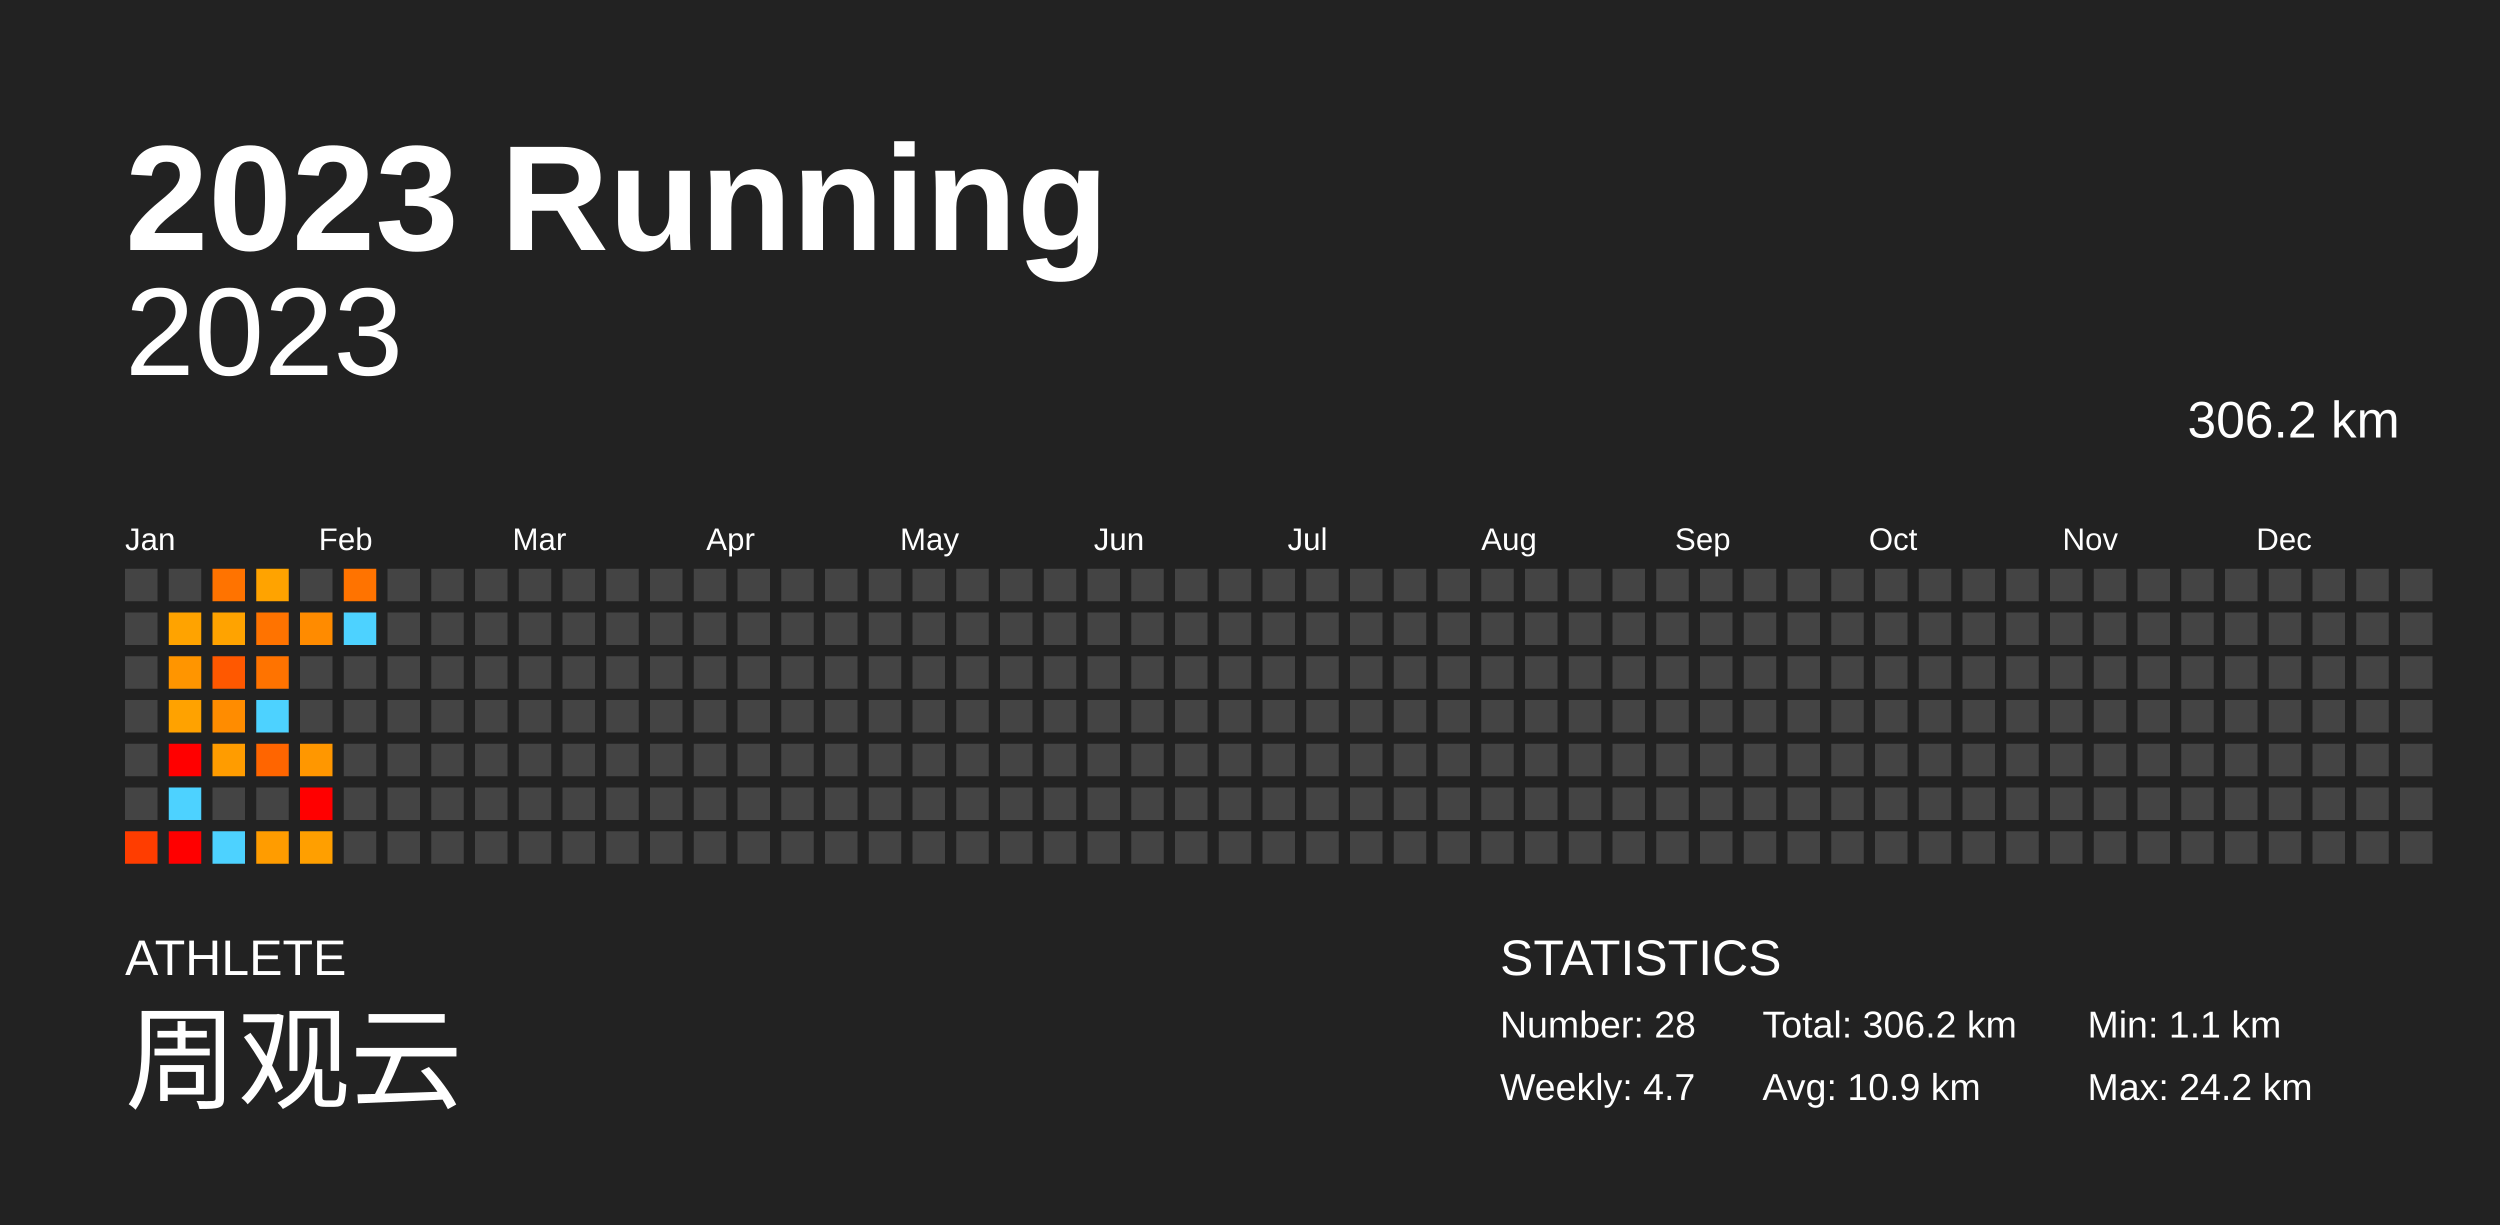
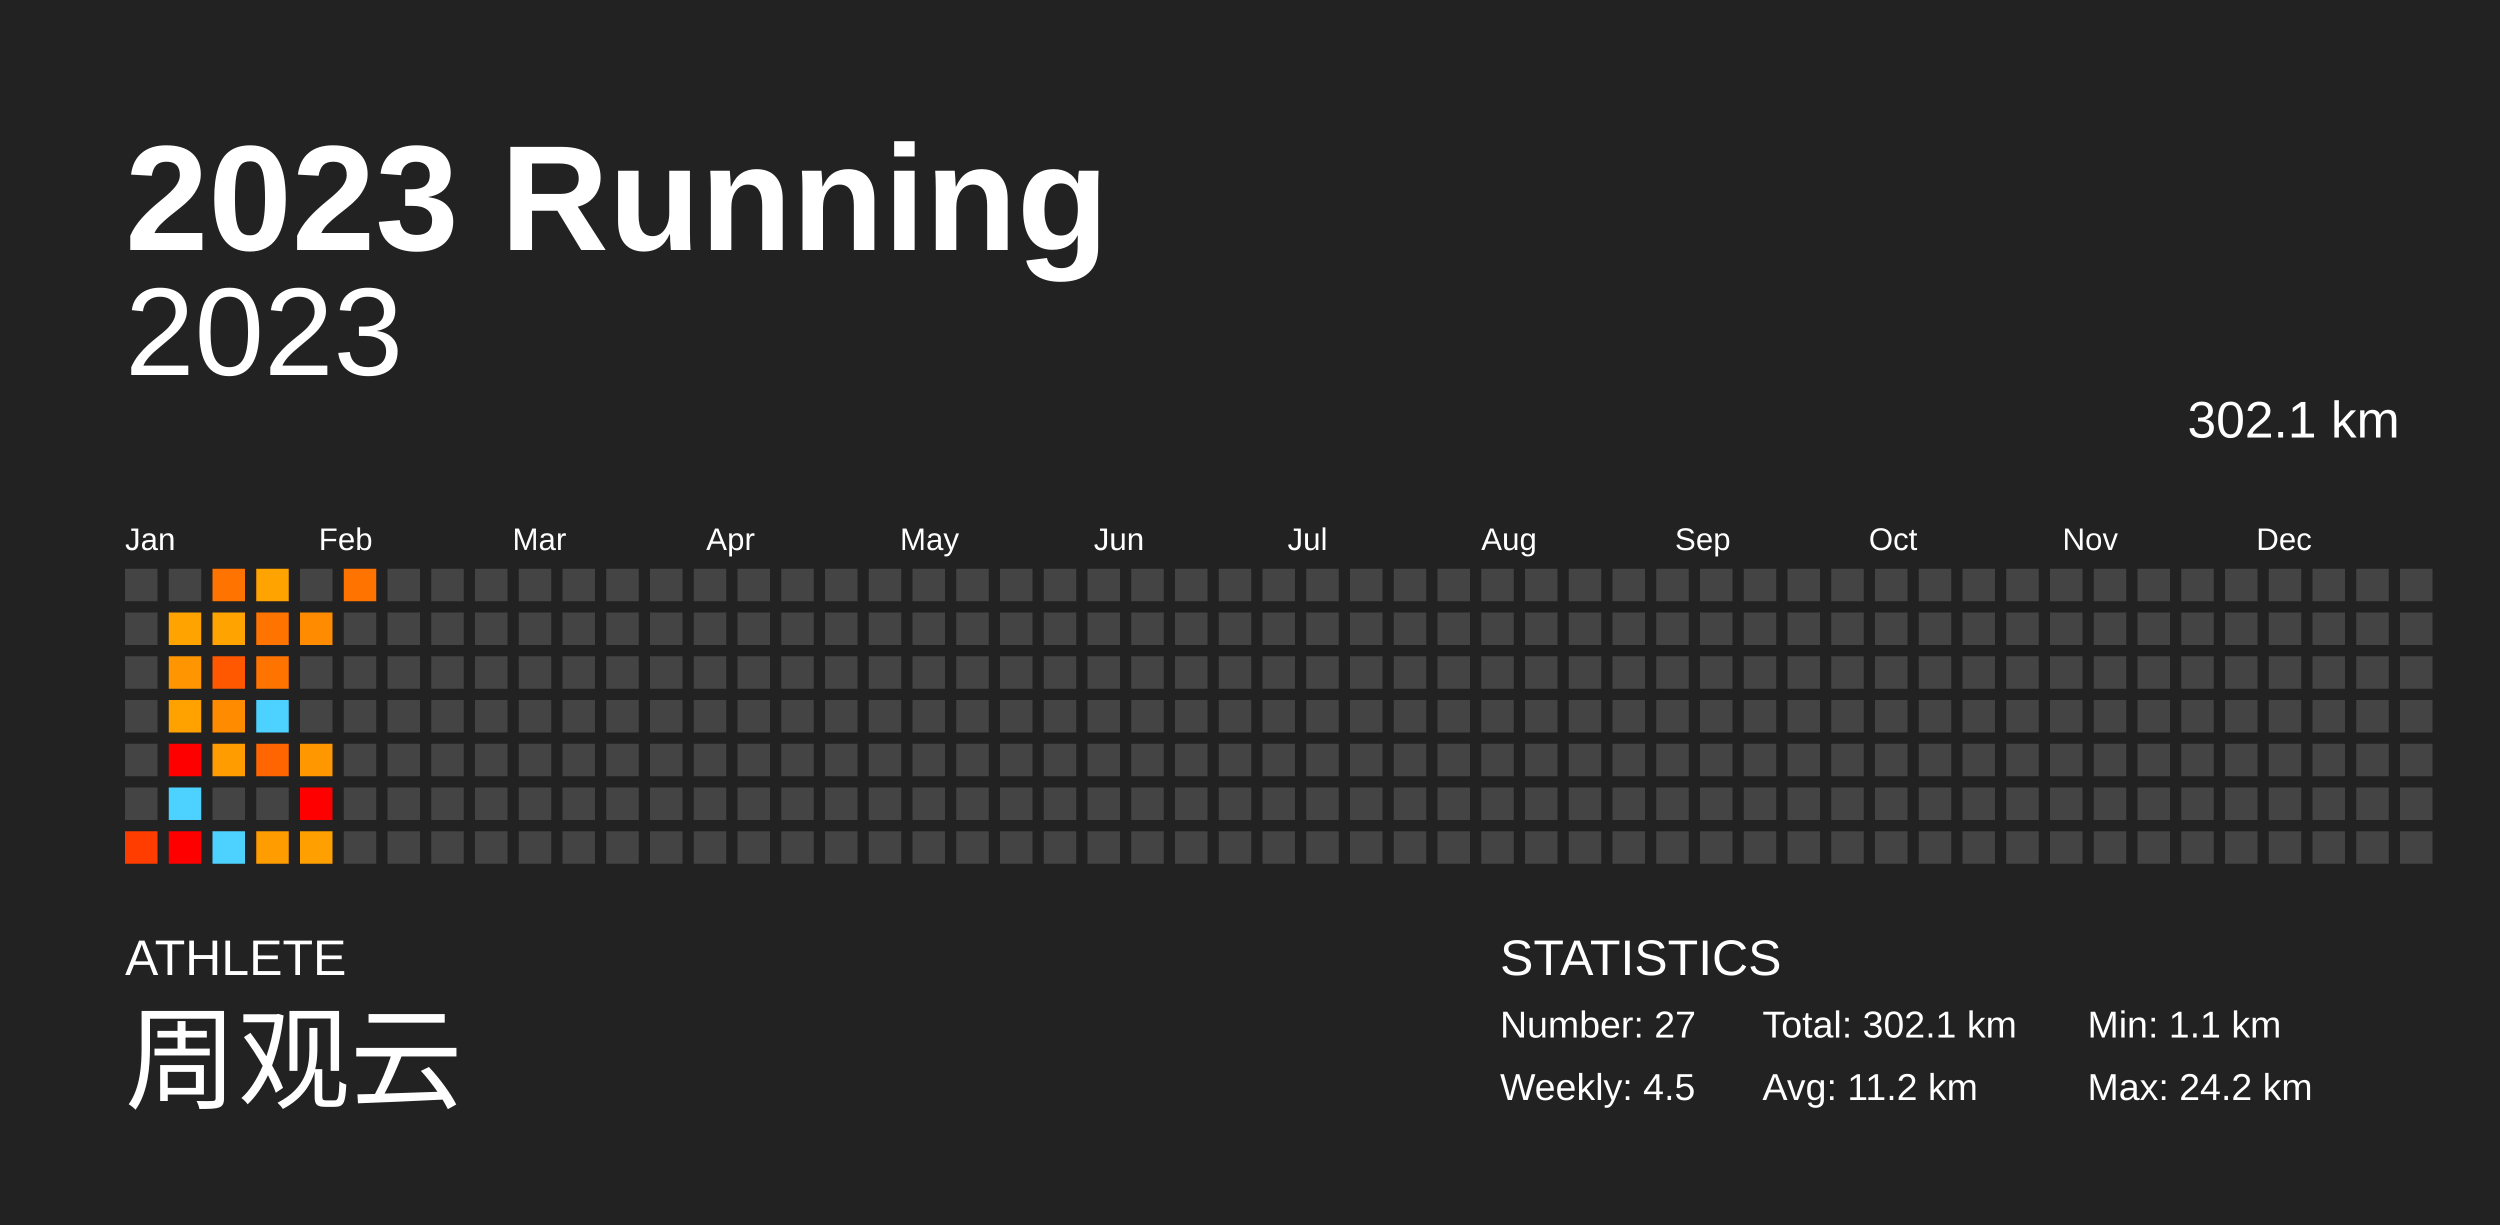
<svg xmlns="http://www.w3.org/2000/svg" baseProfile="full" height="98mm" version="1.1" viewBox="0,0,200,98" width="200mm">
  <defs />
  <rect fill="#222222" height="98" width="200" x="0" y="0" />
  <text fill="#FFFFFF" style="font-size:12px; font-family:Arial; font-weight:bold;" x="10" y="20">2023 Running</text>
  <text fill="#FFFFFF" style="font-size:4px; font-family:Arial" x="10" y="78">ATHLETE</text>
  <text fill="#FFFFFF" style="font-size:9px; font-family:Arial" x="10" y="88">周观云</text>
  <text fill="#FFFFFF" style="font-size:4px; font-family:Arial" x="120" y="78">STATISTICS</text>
-   <text fill="#FFFFFF" style="font-size:3px; font-family:Arial" x="120" y="83">Number: 28</text>
-   <text fill="#FFFFFF" style="font-size:3px; font-family:Arial" x="120" y="88">Weekly: 4.7</text>
-   <text fill="#FFFFFF" style="font-size:3px; font-family:Arial" x="141" y="83">Total: 306.2 km</text>
-   <text fill="#FFFFFF" style="font-size:3px; font-family:Arial" x="141" y="88">Avg: 10.9 km</text>
+   <text fill="#FFFFFF" style="font-size:3px; font-family:Arial" x="120" y="83">Number: 27</text>
+   <text fill="#FFFFFF" style="font-size:3px; font-family:Arial" x="120" y="88">Weekly: 4.5</text>
+   <text fill="#FFFFFF" style="font-size:3px; font-family:Arial" x="141" y="83">Total: 302.1 km</text>
+   <text fill="#FFFFFF" style="font-size:3px; font-family:Arial" x="141" y="88">Avg: 11.2 km</text>
  <text fill="#FFFFFF" style="font-size:3px; font-family:Arial" x="167" y="83">Min: 1.1 km</text>
  <text fill="#FFFFFF" style="font-size:3px; font-family:Arial" x="167" y="88">Max: 24.2 km</text>
  <text alignment-baseline="hanging" fill="#FFFFFF" style="font-size:10.0px; font-family:Arial;" x="10" y="30">2023</text>
-   <text alignment-baseline="hanging" fill="#FFFFFF" style="font-size:4.125px; font-family:Arial;" x="175" y="35">306.2 km</text>
+   <text alignment-baseline="hanging" fill="#FFFFFF" style="font-size:4.125px; font-family:Arial;" x="175" y="35">302.1 km</text>
  <text fill="#FFFFFF" style="font-size:2.5px; font-family:Arial" x="10.0" y="44">Jan</text>
  <text fill="#FFFFFF" style="font-size:2.5px; font-family:Arial" x="25.5" y="44">Feb</text>
  <text fill="#FFFFFF" style="font-size:2.5px; font-family:Arial" x="41.0" y="44">Mar</text>
  <text fill="#FFFFFF" style="font-size:2.5px; font-family:Arial" x="56.5" y="44">Apr</text>
  <text fill="#FFFFFF" style="font-size:2.5px; font-family:Arial" x="72.0" y="44">May</text>
  <text fill="#FFFFFF" style="font-size:2.5px; font-family:Arial" x="87.5" y="44">Jun</text>
  <text fill="#FFFFFF" style="font-size:2.5px; font-family:Arial" x="103.0" y="44">Jul</text>
  <text fill="#FFFFFF" style="font-size:2.5px; font-family:Arial" x="118.5" y="44">Aug</text>
  <text fill="#FFFFFF" style="font-size:2.5px; font-family:Arial" x="134.0" y="44">Sep</text>
  <text fill="#FFFFFF" style="font-size:2.5px; font-family:Arial" x="149.5" y="44">Oct</text>
  <text fill="#FFFFFF" style="font-size:2.5px; font-family:Arial" x="165.0" y="44">Nov</text>
  <text fill="#FFFFFF" style="font-size:2.5px; font-family:Arial" x="180.5" y="44">Dec</text>
  <rect fill="#444444" height="2.6" width="2.6" x="10.0" y="45.5" />
  <rect fill="#444444" height="2.6" width="2.6" x="10.0" y="49.0" />
  <rect fill="#444444" height="2.6" width="2.6" x="10.0" y="52.5" />
  <rect fill="#444444" height="2.6" width="2.6" x="10.0" y="56.0" />
  <rect fill="#444444" height="2.6" width="2.6" x="10.0" y="59.5" />
  <rect fill="#444444" height="2.6" width="2.6" x="10.0" y="63.0" />
  <rect fill="#ff3d00" height="2.6" width="2.6" x="10.0" y="66.5" />
  <rect fill="#444444" height="2.6" width="2.6" x="13.5" y="45.5" />
  <rect fill="#ffa300" height="2.6" width="2.6" x="13.5" y="49.0" />
  <rect fill="#ff9500" height="2.6" width="2.6" x="13.5" y="52.5" />
  <rect fill="#ffa200" height="2.6" width="2.6" x="13.5" y="56.0" />
  <rect fill="red" height="2.6" width="2.6" x="13.5" y="59.5" />
  <rect fill="#4dd2ff" height="2.6" width="2.6" x="13.5" y="63.0" />
  <rect fill="red" height="2.6" width="2.6" x="13.5" y="66.5" />
  <rect fill="#ff7300" height="2.6" width="2.6" x="17.0" y="45.5" />
  <rect fill="#ffa300" height="2.6" width="2.6" x="17.0" y="49.0" />
  <rect fill="#ff5800" height="2.6" width="2.6" x="17.0" y="52.5" />
  <rect fill="#ff8c00" height="2.6" width="2.6" x="17.0" y="56.0" />
  <rect fill="#ff9c00" height="2.6" width="2.6" x="17.0" y="59.5" />
  <rect fill="#444444" height="2.6" width="2.6" x="17.0" y="63.0" />
  <rect fill="#4dd2ff" height="2.6" width="2.6" x="17.0" y="66.5" />
  <rect fill="#ffa300" height="2.6" width="2.6" x="20.5" y="45.5" />
  <rect fill="#ff7300" height="2.6" width="2.6" x="20.5" y="49.0" />
  <rect fill="#ff7300" height="2.6" width="2.6" x="20.5" y="52.5" />
  <rect fill="#4dd2ff" height="2.6" width="2.6" x="20.5" y="56.0" />
  <rect fill="#ff6500" height="2.6" width="2.6" x="20.5" y="59.5" />
  <rect fill="#444444" height="2.6" width="2.6" x="20.5" y="63.0" />
  <rect fill="#ff9c00" height="2.6" width="2.6" x="20.5" y="66.5" />
  <rect fill="#444444" height="2.6" width="2.6" x="24.0" y="45.5" />
  <rect fill="#ff8b00" height="2.6" width="2.6" x="24.0" y="49.0" />
  <rect fill="#444444" height="2.6" width="2.6" x="24.0" y="52.5" />
  <rect fill="#444444" height="2.6" width="2.6" x="24.0" y="56.0" />
  <rect fill="#ff9700" height="2.6" width="2.6" x="24.0" y="59.5" />
  <rect fill="red" height="2.6" width="2.6" x="24.0" y="63.0" />
  <rect fill="#ff9f00" height="2.6" width="2.6" x="24.0" y="66.5" />
  <rect fill="#ff7300" height="2.6" width="2.6" x="27.5" y="45.5" />
-   <rect fill="#4dd2ff" height="2.6" width="2.6" x="27.5" y="49.0" />
+   <rect fill="#444444" height="2.6" width="2.6" x="27.5" y="49.0" />
  <rect fill="#444444" height="2.6" width="2.6" x="27.5" y="52.5" />
  <rect fill="#444444" height="2.6" width="2.6" x="27.5" y="56.0" />
  <rect fill="#444444" height="2.6" width="2.6" x="27.5" y="59.5" />
  <rect fill="#444444" height="2.6" width="2.6" x="27.5" y="63.0" />
  <rect fill="#444444" height="2.6" width="2.6" x="27.5" y="66.5" />
  <rect fill="#444444" height="2.6" width="2.6" x="31.0" y="45.5" />
  <rect fill="#444444" height="2.6" width="2.6" x="31.0" y="49.0" />
  <rect fill="#444444" height="2.6" width="2.6" x="31.0" y="52.5" />
  <rect fill="#444444" height="2.6" width="2.6" x="31.0" y="56.0" />
  <rect fill="#444444" height="2.6" width="2.6" x="31.0" y="59.5" />
  <rect fill="#444444" height="2.6" width="2.6" x="31.0" y="63.0" />
  <rect fill="#444444" height="2.6" width="2.6" x="31.0" y="66.5" />
  <rect fill="#444444" height="2.6" width="2.6" x="34.5" y="45.5" />
  <rect fill="#444444" height="2.6" width="2.6" x="34.5" y="49.0" />
  <rect fill="#444444" height="2.6" width="2.6" x="34.5" y="52.5" />
  <rect fill="#444444" height="2.6" width="2.6" x="34.5" y="56.0" />
  <rect fill="#444444" height="2.6" width="2.6" x="34.5" y="59.5" />
  <rect fill="#444444" height="2.6" width="2.6" x="34.5" y="63.0" />
  <rect fill="#444444" height="2.6" width="2.6" x="34.5" y="66.5" />
  <rect fill="#444444" height="2.6" width="2.6" x="38.0" y="45.5" />
  <rect fill="#444444" height="2.6" width="2.6" x="38.0" y="49.0" />
  <rect fill="#444444" height="2.6" width="2.6" x="38.0" y="52.5" />
  <rect fill="#444444" height="2.6" width="2.6" x="38.0" y="56.0" />
  <rect fill="#444444" height="2.6" width="2.6" x="38.0" y="59.5" />
  <rect fill="#444444" height="2.6" width="2.6" x="38.0" y="63.0" />
  <rect fill="#444444" height="2.6" width="2.6" x="38.0" y="66.5" />
  <rect fill="#444444" height="2.6" width="2.6" x="41.5" y="45.5" />
  <rect fill="#444444" height="2.6" width="2.6" x="41.5" y="49.0" />
  <rect fill="#444444" height="2.6" width="2.6" x="41.5" y="52.5" />
  <rect fill="#444444" height="2.6" width="2.6" x="41.5" y="56.0" />
  <rect fill="#444444" height="2.6" width="2.6" x="41.5" y="59.5" />
  <rect fill="#444444" height="2.6" width="2.6" x="41.5" y="63.0" />
  <rect fill="#444444" height="2.6" width="2.6" x="41.5" y="66.5" />
  <rect fill="#444444" height="2.6" width="2.6" x="45.0" y="45.5" />
  <rect fill="#444444" height="2.6" width="2.6" x="45.0" y="49.0" />
  <rect fill="#444444" height="2.6" width="2.6" x="45.0" y="52.5" />
  <rect fill="#444444" height="2.6" width="2.6" x="45.0" y="56.0" />
  <rect fill="#444444" height="2.6" width="2.6" x="45.0" y="59.5" />
  <rect fill="#444444" height="2.6" width="2.6" x="45.0" y="63.0" />
  <rect fill="#444444" height="2.6" width="2.6" x="45.0" y="66.5" />
  <rect fill="#444444" height="2.6" width="2.6" x="48.5" y="45.5" />
  <rect fill="#444444" height="2.6" width="2.6" x="48.5" y="49.0" />
  <rect fill="#444444" height="2.6" width="2.6" x="48.5" y="52.5" />
  <rect fill="#444444" height="2.6" width="2.6" x="48.5" y="56.0" />
  <rect fill="#444444" height="2.6" width="2.6" x="48.5" y="59.5" />
  <rect fill="#444444" height="2.6" width="2.6" x="48.5" y="63.0" />
  <rect fill="#444444" height="2.6" width="2.6" x="48.5" y="66.5" />
  <rect fill="#444444" height="2.6" width="2.6" x="52.0" y="45.5" />
  <rect fill="#444444" height="2.6" width="2.6" x="52.0" y="49.0" />
  <rect fill="#444444" height="2.6" width="2.6" x="52.0" y="52.5" />
  <rect fill="#444444" height="2.6" width="2.6" x="52.0" y="56.0" />
  <rect fill="#444444" height="2.6" width="2.6" x="52.0" y="59.5" />
  <rect fill="#444444" height="2.6" width="2.6" x="52.0" y="63.0" />
  <rect fill="#444444" height="2.6" width="2.6" x="52.0" y="66.5" />
  <rect fill="#444444" height="2.6" width="2.6" x="55.5" y="45.5" />
  <rect fill="#444444" height="2.6" width="2.6" x="55.5" y="49.0" />
  <rect fill="#444444" height="2.6" width="2.6" x="55.5" y="52.5" />
  <rect fill="#444444" height="2.6" width="2.6" x="55.5" y="56.0" />
  <rect fill="#444444" height="2.6" width="2.6" x="55.5" y="59.5" />
  <rect fill="#444444" height="2.6" width="2.6" x="55.5" y="63.0" />
  <rect fill="#444444" height="2.6" width="2.6" x="55.5" y="66.5" />
  <rect fill="#444444" height="2.6" width="2.6" x="59.0" y="45.5" />
  <rect fill="#444444" height="2.6" width="2.6" x="59.0" y="49.0" />
  <rect fill="#444444" height="2.6" width="2.6" x="59.0" y="52.5" />
  <rect fill="#444444" height="2.6" width="2.6" x="59.0" y="56.0" />
  <rect fill="#444444" height="2.6" width="2.6" x="59.0" y="59.5" />
  <rect fill="#444444" height="2.6" width="2.6" x="59.0" y="63.0" />
  <rect fill="#444444" height="2.6" width="2.6" x="59.0" y="66.5" />
  <rect fill="#444444" height="2.6" width="2.6" x="62.5" y="45.5" />
  <rect fill="#444444" height="2.6" width="2.6" x="62.5" y="49.0" />
  <rect fill="#444444" height="2.6" width="2.6" x="62.5" y="52.5" />
  <rect fill="#444444" height="2.6" width="2.6" x="62.5" y="56.0" />
  <rect fill="#444444" height="2.6" width="2.6" x="62.5" y="59.5" />
  <rect fill="#444444" height="2.6" width="2.6" x="62.5" y="63.0" />
  <rect fill="#444444" height="2.6" width="2.6" x="62.5" y="66.5" />
  <rect fill="#444444" height="2.6" width="2.6" x="66.0" y="45.5" />
  <rect fill="#444444" height="2.6" width="2.6" x="66.0" y="49.0" />
  <rect fill="#444444" height="2.6" width="2.6" x="66.0" y="52.5" />
  <rect fill="#444444" height="2.6" width="2.6" x="66.0" y="56.0" />
  <rect fill="#444444" height="2.6" width="2.6" x="66.0" y="59.5" />
  <rect fill="#444444" height="2.6" width="2.6" x="66.0" y="63.0" />
  <rect fill="#444444" height="2.6" width="2.6" x="66.0" y="66.5" />
  <rect fill="#444444" height="2.6" width="2.6" x="69.5" y="45.5" />
  <rect fill="#444444" height="2.6" width="2.6" x="69.5" y="49.0" />
  <rect fill="#444444" height="2.6" width="2.6" x="69.5" y="52.5" />
  <rect fill="#444444" height="2.6" width="2.6" x="69.5" y="56.0" />
  <rect fill="#444444" height="2.6" width="2.6" x="69.5" y="59.5" />
  <rect fill="#444444" height="2.6" width="2.6" x="69.5" y="63.0" />
  <rect fill="#444444" height="2.6" width="2.6" x="69.5" y="66.5" />
  <rect fill="#444444" height="2.6" width="2.6" x="73.0" y="45.5" />
  <rect fill="#444444" height="2.6" width="2.6" x="73.0" y="49.0" />
  <rect fill="#444444" height="2.6" width="2.6" x="73.0" y="52.5" />
  <rect fill="#444444" height="2.6" width="2.6" x="73.0" y="56.0" />
  <rect fill="#444444" height="2.6" width="2.6" x="73.0" y="59.5" />
  <rect fill="#444444" height="2.6" width="2.6" x="73.0" y="63.0" />
  <rect fill="#444444" height="2.6" width="2.6" x="73.0" y="66.5" />
  <rect fill="#444444" height="2.6" width="2.6" x="76.5" y="45.5" />
  <rect fill="#444444" height="2.6" width="2.6" x="76.5" y="49.0" />
  <rect fill="#444444" height="2.6" width="2.6" x="76.5" y="52.5" />
  <rect fill="#444444" height="2.6" width="2.6" x="76.5" y="56.0" />
  <rect fill="#444444" height="2.6" width="2.6" x="76.5" y="59.5" />
  <rect fill="#444444" height="2.6" width="2.6" x="76.5" y="63.0" />
  <rect fill="#444444" height="2.6" width="2.6" x="76.5" y="66.5" />
  <rect fill="#444444" height="2.6" width="2.6" x="80.0" y="45.5" />
  <rect fill="#444444" height="2.6" width="2.6" x="80.0" y="49.0" />
  <rect fill="#444444" height="2.6" width="2.6" x="80.0" y="52.5" />
  <rect fill="#444444" height="2.6" width="2.6" x="80.0" y="56.0" />
  <rect fill="#444444" height="2.6" width="2.6" x="80.0" y="59.5" />
  <rect fill="#444444" height="2.6" width="2.6" x="80.0" y="63.0" />
  <rect fill="#444444" height="2.6" width="2.6" x="80.0" y="66.5" />
  <rect fill="#444444" height="2.6" width="2.6" x="83.5" y="45.5" />
  <rect fill="#444444" height="2.6" width="2.6" x="83.5" y="49.0" />
  <rect fill="#444444" height="2.6" width="2.6" x="83.5" y="52.5" />
  <rect fill="#444444" height="2.6" width="2.6" x="83.5" y="56.0" />
  <rect fill="#444444" height="2.6" width="2.6" x="83.5" y="59.5" />
  <rect fill="#444444" height="2.6" width="2.6" x="83.5" y="63.0" />
  <rect fill="#444444" height="2.6" width="2.6" x="83.5" y="66.5" />
  <rect fill="#444444" height="2.6" width="2.6" x="87.0" y="45.5" />
  <rect fill="#444444" height="2.6" width="2.6" x="87.0" y="49.0" />
  <rect fill="#444444" height="2.6" width="2.6" x="87.0" y="52.5" />
  <rect fill="#444444" height="2.6" width="2.6" x="87.0" y="56.0" />
  <rect fill="#444444" height="2.6" width="2.6" x="87.0" y="59.5" />
  <rect fill="#444444" height="2.6" width="2.6" x="87.0" y="63.0" />
  <rect fill="#444444" height="2.6" width="2.6" x="87.0" y="66.5" />
  <rect fill="#444444" height="2.6" width="2.6" x="90.5" y="45.5" />
  <rect fill="#444444" height="2.6" width="2.6" x="90.5" y="49.0" />
  <rect fill="#444444" height="2.6" width="2.6" x="90.5" y="52.5" />
  <rect fill="#444444" height="2.6" width="2.6" x="90.5" y="56.0" />
  <rect fill="#444444" height="2.6" width="2.6" x="90.5" y="59.5" />
  <rect fill="#444444" height="2.6" width="2.6" x="90.5" y="63.0" />
  <rect fill="#444444" height="2.6" width="2.6" x="90.5" y="66.5" />
  <rect fill="#444444" height="2.6" width="2.6" x="94.0" y="45.5" />
  <rect fill="#444444" height="2.6" width="2.6" x="94.0" y="49.0" />
  <rect fill="#444444" height="2.6" width="2.6" x="94.0" y="52.5" />
  <rect fill="#444444" height="2.6" width="2.6" x="94.0" y="56.0" />
  <rect fill="#444444" height="2.6" width="2.6" x="94.0" y="59.5" />
  <rect fill="#444444" height="2.6" width="2.6" x="94.0" y="63.0" />
  <rect fill="#444444" height="2.6" width="2.6" x="94.0" y="66.5" />
  <rect fill="#444444" height="2.6" width="2.6" x="97.5" y="45.5" />
  <rect fill="#444444" height="2.6" width="2.6" x="97.5" y="49.0" />
  <rect fill="#444444" height="2.6" width="2.6" x="97.5" y="52.5" />
  <rect fill="#444444" height="2.6" width="2.6" x="97.5" y="56.0" />
  <rect fill="#444444" height="2.6" width="2.6" x="97.5" y="59.5" />
  <rect fill="#444444" height="2.6" width="2.6" x="97.5" y="63.0" />
  <rect fill="#444444" height="2.6" width="2.6" x="97.5" y="66.5" />
  <rect fill="#444444" height="2.6" width="2.6" x="101.0" y="45.5" />
  <rect fill="#444444" height="2.6" width="2.6" x="101.0" y="49.0" />
  <rect fill="#444444" height="2.6" width="2.6" x="101.0" y="52.5" />
  <rect fill="#444444" height="2.6" width="2.6" x="101.0" y="56.0" />
  <rect fill="#444444" height="2.6" width="2.6" x="101.0" y="59.5" />
  <rect fill="#444444" height="2.6" width="2.6" x="101.0" y="63.0" />
  <rect fill="#444444" height="2.6" width="2.6" x="101.0" y="66.5" />
  <rect fill="#444444" height="2.6" width="2.6" x="104.5" y="45.5" />
  <rect fill="#444444" height="2.6" width="2.6" x="104.5" y="49.0" />
  <rect fill="#444444" height="2.6" width="2.6" x="104.5" y="52.5" />
  <rect fill="#444444" height="2.6" width="2.6" x="104.5" y="56.0" />
  <rect fill="#444444" height="2.6" width="2.6" x="104.5" y="59.5" />
  <rect fill="#444444" height="2.6" width="2.6" x="104.5" y="63.0" />
  <rect fill="#444444" height="2.6" width="2.6" x="104.5" y="66.5" />
  <rect fill="#444444" height="2.6" width="2.6" x="108.0" y="45.5" />
  <rect fill="#444444" height="2.6" width="2.6" x="108.0" y="49.0" />
  <rect fill="#444444" height="2.6" width="2.6" x="108.0" y="52.5" />
  <rect fill="#444444" height="2.6" width="2.6" x="108.0" y="56.0" />
  <rect fill="#444444" height="2.6" width="2.6" x="108.0" y="59.5" />
  <rect fill="#444444" height="2.6" width="2.6" x="108.0" y="63.0" />
  <rect fill="#444444" height="2.6" width="2.6" x="108.0" y="66.5" />
  <rect fill="#444444" height="2.6" width="2.6" x="111.5" y="45.5" />
  <rect fill="#444444" height="2.6" width="2.6" x="111.5" y="49.0" />
  <rect fill="#444444" height="2.6" width="2.6" x="111.5" y="52.5" />
  <rect fill="#444444" height="2.6" width="2.6" x="111.5" y="56.0" />
  <rect fill="#444444" height="2.6" width="2.6" x="111.5" y="59.5" />
  <rect fill="#444444" height="2.6" width="2.6" x="111.5" y="63.0" />
  <rect fill="#444444" height="2.6" width="2.6" x="111.5" y="66.5" />
  <rect fill="#444444" height="2.6" width="2.6" x="115.0" y="45.5" />
  <rect fill="#444444" height="2.6" width="2.6" x="115.0" y="49.0" />
  <rect fill="#444444" height="2.6" width="2.6" x="115.0" y="52.5" />
  <rect fill="#444444" height="2.6" width="2.6" x="115.0" y="56.0" />
  <rect fill="#444444" height="2.6" width="2.6" x="115.0" y="59.5" />
  <rect fill="#444444" height="2.6" width="2.6" x="115.0" y="63.0" />
  <rect fill="#444444" height="2.6" width="2.6" x="115.0" y="66.5" />
  <rect fill="#444444" height="2.6" width="2.6" x="118.5" y="45.5" />
  <rect fill="#444444" height="2.6" width="2.6" x="118.5" y="49.0" />
  <rect fill="#444444" height="2.6" width="2.6" x="118.5" y="52.5" />
  <rect fill="#444444" height="2.6" width="2.6" x="118.5" y="56.0" />
  <rect fill="#444444" height="2.6" width="2.6" x="118.5" y="59.5" />
  <rect fill="#444444" height="2.6" width="2.6" x="118.5" y="63.0" />
  <rect fill="#444444" height="2.6" width="2.6" x="118.5" y="66.5" />
  <rect fill="#444444" height="2.6" width="2.6" x="122.0" y="45.5" />
  <rect fill="#444444" height="2.6" width="2.6" x="122.0" y="49.0" />
  <rect fill="#444444" height="2.6" width="2.6" x="122.0" y="52.5" />
  <rect fill="#444444" height="2.6" width="2.6" x="122.0" y="56.0" />
  <rect fill="#444444" height="2.6" width="2.6" x="122.0" y="59.5" />
  <rect fill="#444444" height="2.6" width="2.6" x="122.0" y="63.0" />
  <rect fill="#444444" height="2.6" width="2.6" x="122.0" y="66.5" />
  <rect fill="#444444" height="2.6" width="2.6" x="125.5" y="45.5" />
  <rect fill="#444444" height="2.6" width="2.6" x="125.5" y="49.0" />
  <rect fill="#444444" height="2.6" width="2.6" x="125.5" y="52.5" />
  <rect fill="#444444" height="2.6" width="2.6" x="125.5" y="56.0" />
  <rect fill="#444444" height="2.6" width="2.6" x="125.5" y="59.5" />
  <rect fill="#444444" height="2.6" width="2.6" x="125.5" y="63.0" />
  <rect fill="#444444" height="2.6" width="2.6" x="125.5" y="66.5" />
  <rect fill="#444444" height="2.6" width="2.6" x="129.0" y="45.5" />
  <rect fill="#444444" height="2.6" width="2.6" x="129.0" y="49.0" />
  <rect fill="#444444" height="2.6" width="2.6" x="129.0" y="52.5" />
  <rect fill="#444444" height="2.6" width="2.6" x="129.0" y="56.0" />
  <rect fill="#444444" height="2.6" width="2.6" x="129.0" y="59.5" />
  <rect fill="#444444" height="2.6" width="2.6" x="129.0" y="63.0" />
  <rect fill="#444444" height="2.6" width="2.6" x="129.0" y="66.5" />
  <rect fill="#444444" height="2.6" width="2.6" x="132.5" y="45.5" />
  <rect fill="#444444" height="2.6" width="2.6" x="132.5" y="49.0" />
  <rect fill="#444444" height="2.6" width="2.6" x="132.5" y="52.5" />
  <rect fill="#444444" height="2.6" width="2.6" x="132.5" y="56.0" />
  <rect fill="#444444" height="2.6" width="2.6" x="132.5" y="59.5" />
  <rect fill="#444444" height="2.6" width="2.6" x="132.5" y="63.0" />
  <rect fill="#444444" height="2.6" width="2.6" x="132.5" y="66.5" />
  <rect fill="#444444" height="2.6" width="2.6" x="136.0" y="45.5" />
  <rect fill="#444444" height="2.6" width="2.6" x="136.0" y="49.0" />
  <rect fill="#444444" height="2.6" width="2.6" x="136.0" y="52.5" />
  <rect fill="#444444" height="2.6" width="2.6" x="136.0" y="56.0" />
  <rect fill="#444444" height="2.6" width="2.6" x="136.0" y="59.5" />
  <rect fill="#444444" height="2.6" width="2.6" x="136.0" y="63.0" />
  <rect fill="#444444" height="2.6" width="2.6" x="136.0" y="66.5" />
  <rect fill="#444444" height="2.6" width="2.6" x="139.5" y="45.5" />
  <rect fill="#444444" height="2.6" width="2.6" x="139.5" y="49.0" />
  <rect fill="#444444" height="2.6" width="2.6" x="139.5" y="52.5" />
  <rect fill="#444444" height="2.6" width="2.6" x="139.5" y="56.0" />
  <rect fill="#444444" height="2.6" width="2.6" x="139.5" y="59.5" />
  <rect fill="#444444" height="2.6" width="2.6" x="139.5" y="63.0" />
  <rect fill="#444444" height="2.6" width="2.6" x="139.5" y="66.5" />
  <rect fill="#444444" height="2.6" width="2.6" x="143.0" y="45.5" />
  <rect fill="#444444" height="2.6" width="2.6" x="143.0" y="49.0" />
  <rect fill="#444444" height="2.6" width="2.6" x="143.0" y="52.5" />
  <rect fill="#444444" height="2.6" width="2.6" x="143.0" y="56.0" />
  <rect fill="#444444" height="2.6" width="2.6" x="143.0" y="59.5" />
  <rect fill="#444444" height="2.6" width="2.6" x="143.0" y="63.0" />
  <rect fill="#444444" height="2.6" width="2.6" x="143.0" y="66.5" />
  <rect fill="#444444" height="2.6" width="2.6" x="146.5" y="45.5" />
  <rect fill="#444444" height="2.6" width="2.6" x="146.5" y="49.0" />
  <rect fill="#444444" height="2.6" width="2.6" x="146.5" y="52.5" />
  <rect fill="#444444" height="2.6" width="2.6" x="146.5" y="56.0" />
  <rect fill="#444444" height="2.6" width="2.6" x="146.5" y="59.5" />
  <rect fill="#444444" height="2.6" width="2.6" x="146.5" y="63.0" />
  <rect fill="#444444" height="2.6" width="2.6" x="146.5" y="66.5" />
  <rect fill="#444444" height="2.6" width="2.6" x="150.0" y="45.5" />
  <rect fill="#444444" height="2.6" width="2.6" x="150.0" y="49.0" />
  <rect fill="#444444" height="2.6" width="2.6" x="150.0" y="52.5" />
  <rect fill="#444444" height="2.6" width="2.6" x="150.0" y="56.0" />
  <rect fill="#444444" height="2.6" width="2.6" x="150.0" y="59.5" />
  <rect fill="#444444" height="2.6" width="2.6" x="150.0" y="63.0" />
  <rect fill="#444444" height="2.6" width="2.6" x="150.0" y="66.5" />
  <rect fill="#444444" height="2.6" width="2.6" x="153.5" y="45.5" />
  <rect fill="#444444" height="2.6" width="2.6" x="153.5" y="49.0" />
  <rect fill="#444444" height="2.6" width="2.6" x="153.5" y="52.5" />
  <rect fill="#444444" height="2.6" width="2.6" x="153.5" y="56.0" />
  <rect fill="#444444" height="2.6" width="2.6" x="153.5" y="59.5" />
  <rect fill="#444444" height="2.6" width="2.6" x="153.5" y="63.0" />
  <rect fill="#444444" height="2.6" width="2.6" x="153.5" y="66.5" />
  <rect fill="#444444" height="2.6" width="2.6" x="157.0" y="45.5" />
  <rect fill="#444444" height="2.6" width="2.6" x="157.0" y="49.0" />
  <rect fill="#444444" height="2.6" width="2.6" x="157.0" y="52.5" />
  <rect fill="#444444" height="2.6" width="2.6" x="157.0" y="56.0" />
  <rect fill="#444444" height="2.6" width="2.6" x="157.0" y="59.5" />
  <rect fill="#444444" height="2.6" width="2.6" x="157.0" y="63.0" />
  <rect fill="#444444" height="2.6" width="2.6" x="157.0" y="66.5" />
  <rect fill="#444444" height="2.6" width="2.6" x="160.5" y="45.5" />
  <rect fill="#444444" height="2.6" width="2.6" x="160.5" y="49.0" />
  <rect fill="#444444" height="2.6" width="2.6" x="160.5" y="52.5" />
  <rect fill="#444444" height="2.6" width="2.6" x="160.5" y="56.0" />
  <rect fill="#444444" height="2.6" width="2.6" x="160.5" y="59.5" />
  <rect fill="#444444" height="2.6" width="2.6" x="160.5" y="63.0" />
  <rect fill="#444444" height="2.6" width="2.6" x="160.5" y="66.5" />
  <rect fill="#444444" height="2.6" width="2.6" x="164.0" y="45.5" />
  <rect fill="#444444" height="2.6" width="2.6" x="164.0" y="49.0" />
  <rect fill="#444444" height="2.6" width="2.6" x="164.0" y="52.5" />
  <rect fill="#444444" height="2.6" width="2.6" x="164.0" y="56.0" />
  <rect fill="#444444" height="2.6" width="2.6" x="164.0" y="59.5" />
  <rect fill="#444444" height="2.6" width="2.6" x="164.0" y="63.0" />
  <rect fill="#444444" height="2.6" width="2.6" x="164.0" y="66.5" />
  <rect fill="#444444" height="2.6" width="2.6" x="167.5" y="45.5" />
  <rect fill="#444444" height="2.6" width="2.6" x="167.5" y="49.0" />
  <rect fill="#444444" height="2.6" width="2.6" x="167.5" y="52.5" />
  <rect fill="#444444" height="2.6" width="2.6" x="167.5" y="56.0" />
  <rect fill="#444444" height="2.6" width="2.6" x="167.5" y="59.5" />
  <rect fill="#444444" height="2.6" width="2.6" x="167.5" y="63.0" />
  <rect fill="#444444" height="2.6" width="2.6" x="167.5" y="66.5" />
  <rect fill="#444444" height="2.6" width="2.6" x="171.0" y="45.5" />
  <rect fill="#444444" height="2.6" width="2.6" x="171.0" y="49.0" />
  <rect fill="#444444" height="2.6" width="2.6" x="171.0" y="52.5" />
  <rect fill="#444444" height="2.6" width="2.6" x="171.0" y="56.0" />
  <rect fill="#444444" height="2.6" width="2.6" x="171.0" y="59.5" />
  <rect fill="#444444" height="2.6" width="2.6" x="171.0" y="63.0" />
  <rect fill="#444444" height="2.6" width="2.6" x="171.0" y="66.5" />
  <rect fill="#444444" height="2.6" width="2.6" x="174.5" y="45.5" />
  <rect fill="#444444" height="2.6" width="2.6" x="174.5" y="49.0" />
  <rect fill="#444444" height="2.6" width="2.6" x="174.5" y="52.5" />
  <rect fill="#444444" height="2.6" width="2.6" x="174.5" y="56.0" />
  <rect fill="#444444" height="2.6" width="2.6" x="174.5" y="59.5" />
  <rect fill="#444444" height="2.6" width="2.6" x="174.5" y="63.0" />
  <rect fill="#444444" height="2.6" width="2.6" x="174.5" y="66.5" />
  <rect fill="#444444" height="2.6" width="2.6" x="178.0" y="45.5" />
  <rect fill="#444444" height="2.6" width="2.6" x="178.0" y="49.0" />
  <rect fill="#444444" height="2.6" width="2.6" x="178.0" y="52.5" />
  <rect fill="#444444" height="2.6" width="2.6" x="178.0" y="56.0" />
  <rect fill="#444444" height="2.6" width="2.6" x="178.0" y="59.5" />
  <rect fill="#444444" height="2.6" width="2.6" x="178.0" y="63.0" />
  <rect fill="#444444" height="2.6" width="2.6" x="178.0" y="66.5" />
  <rect fill="#444444" height="2.6" width="2.6" x="181.5" y="45.5" />
  <rect fill="#444444" height="2.6" width="2.6" x="181.5" y="49.0" />
  <rect fill="#444444" height="2.6" width="2.6" x="181.5" y="52.5" />
  <rect fill="#444444" height="2.6" width="2.6" x="181.5" y="56.0" />
  <rect fill="#444444" height="2.6" width="2.6" x="181.5" y="59.5" />
  <rect fill="#444444" height="2.6" width="2.6" x="181.5" y="63.0" />
  <rect fill="#444444" height="2.6" width="2.6" x="181.5" y="66.5" />
  <rect fill="#444444" height="2.6" width="2.6" x="185.0" y="45.5" />
  <rect fill="#444444" height="2.6" width="2.6" x="185.0" y="49.0" />
  <rect fill="#444444" height="2.6" width="2.6" x="185.0" y="52.5" />
  <rect fill="#444444" height="2.6" width="2.6" x="185.0" y="56.0" />
  <rect fill="#444444" height="2.6" width="2.6" x="185.0" y="59.5" />
  <rect fill="#444444" height="2.6" width="2.6" x="185.0" y="63.0" />
  <rect fill="#444444" height="2.6" width="2.6" x="185.0" y="66.5" />
  <rect fill="#444444" height="2.6" width="2.6" x="188.5" y="45.5" />
  <rect fill="#444444" height="2.6" width="2.6" x="188.5" y="49.0" />
  <rect fill="#444444" height="2.6" width="2.6" x="188.5" y="52.5" />
  <rect fill="#444444" height="2.6" width="2.6" x="188.5" y="56.0" />
  <rect fill="#444444" height="2.6" width="2.6" x="188.5" y="59.5" />
  <rect fill="#444444" height="2.6" width="2.6" x="188.5" y="63.0" />
  <rect fill="#444444" height="2.6" width="2.6" x="188.5" y="66.5" />
  <rect fill="#444444" height="2.6" width="2.6" x="192.0" y="45.5" />
  <rect fill="#444444" height="2.6" width="2.6" x="192.0" y="49.0" />
  <rect fill="#444444" height="2.6" width="2.6" x="192.0" y="52.5" />
  <rect fill="#444444" height="2.6" width="2.6" x="192.0" y="56.0" />
  <rect fill="#444444" height="2.6" width="2.6" x="192.0" y="59.5" />
  <rect fill="#444444" height="2.6" width="2.6" x="192.0" y="63.0" />
  <rect fill="#444444" height="2.6" width="2.6" x="192.0" y="66.5" />
</svg>
